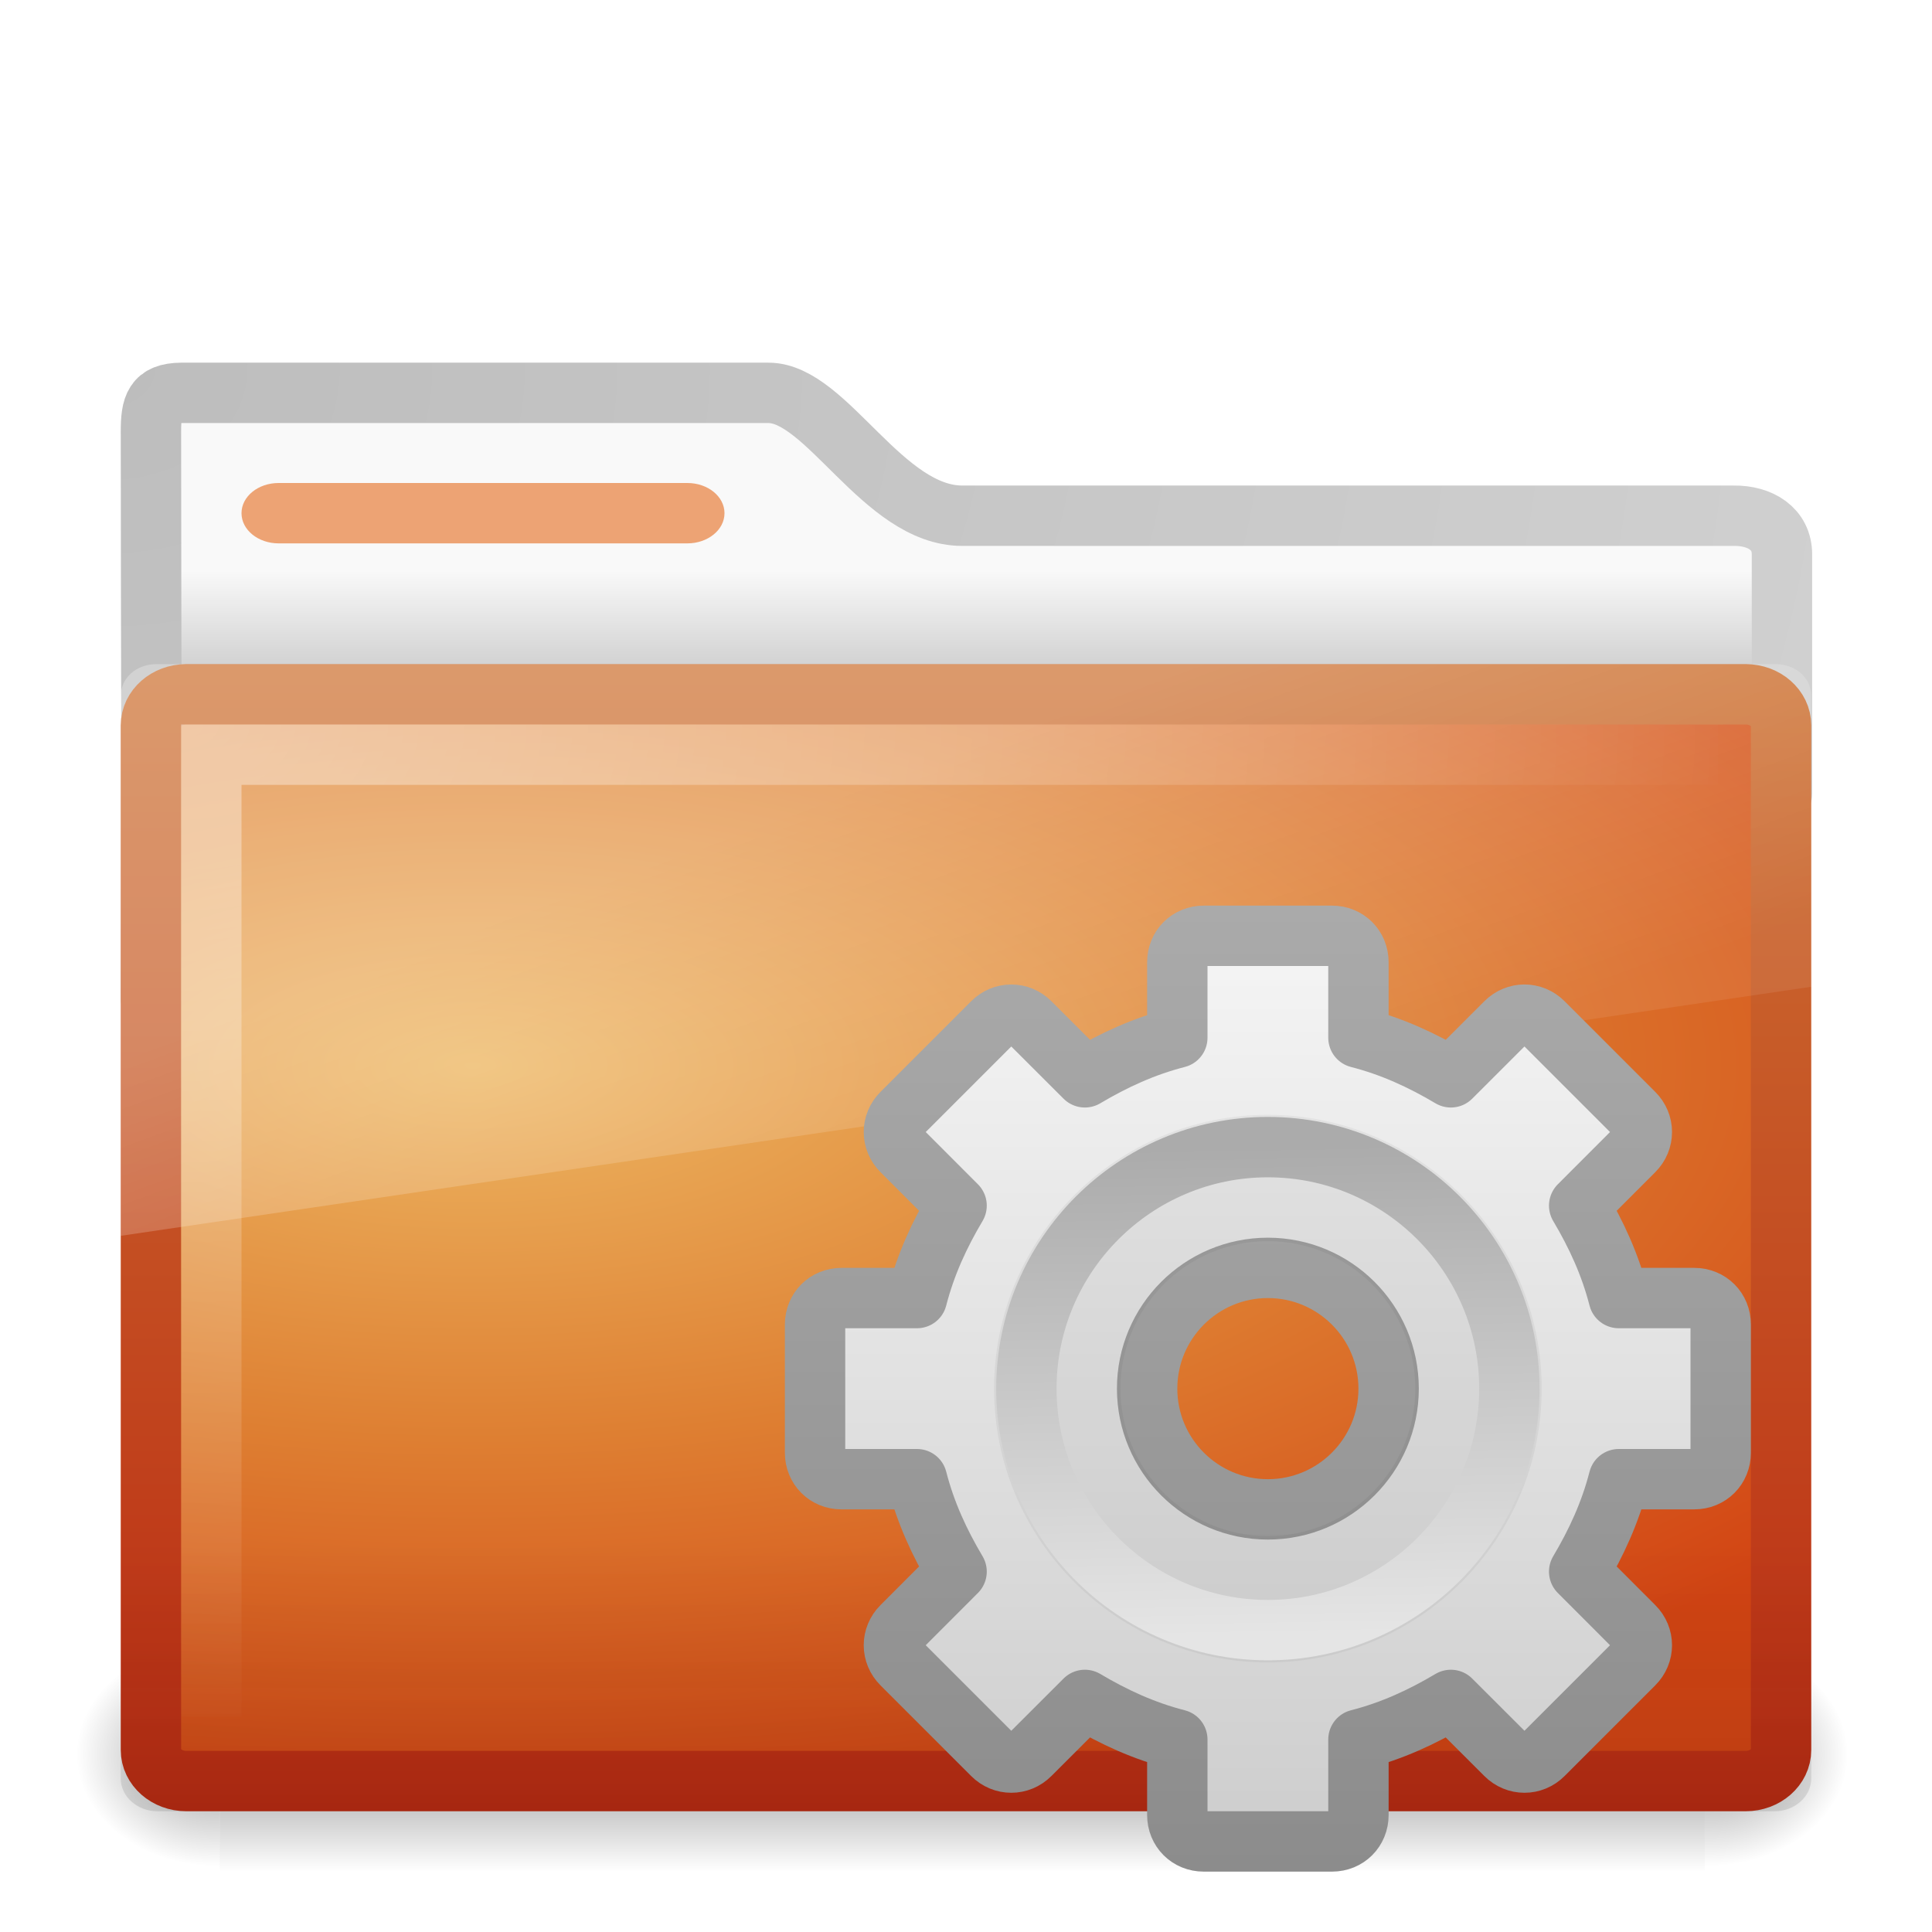
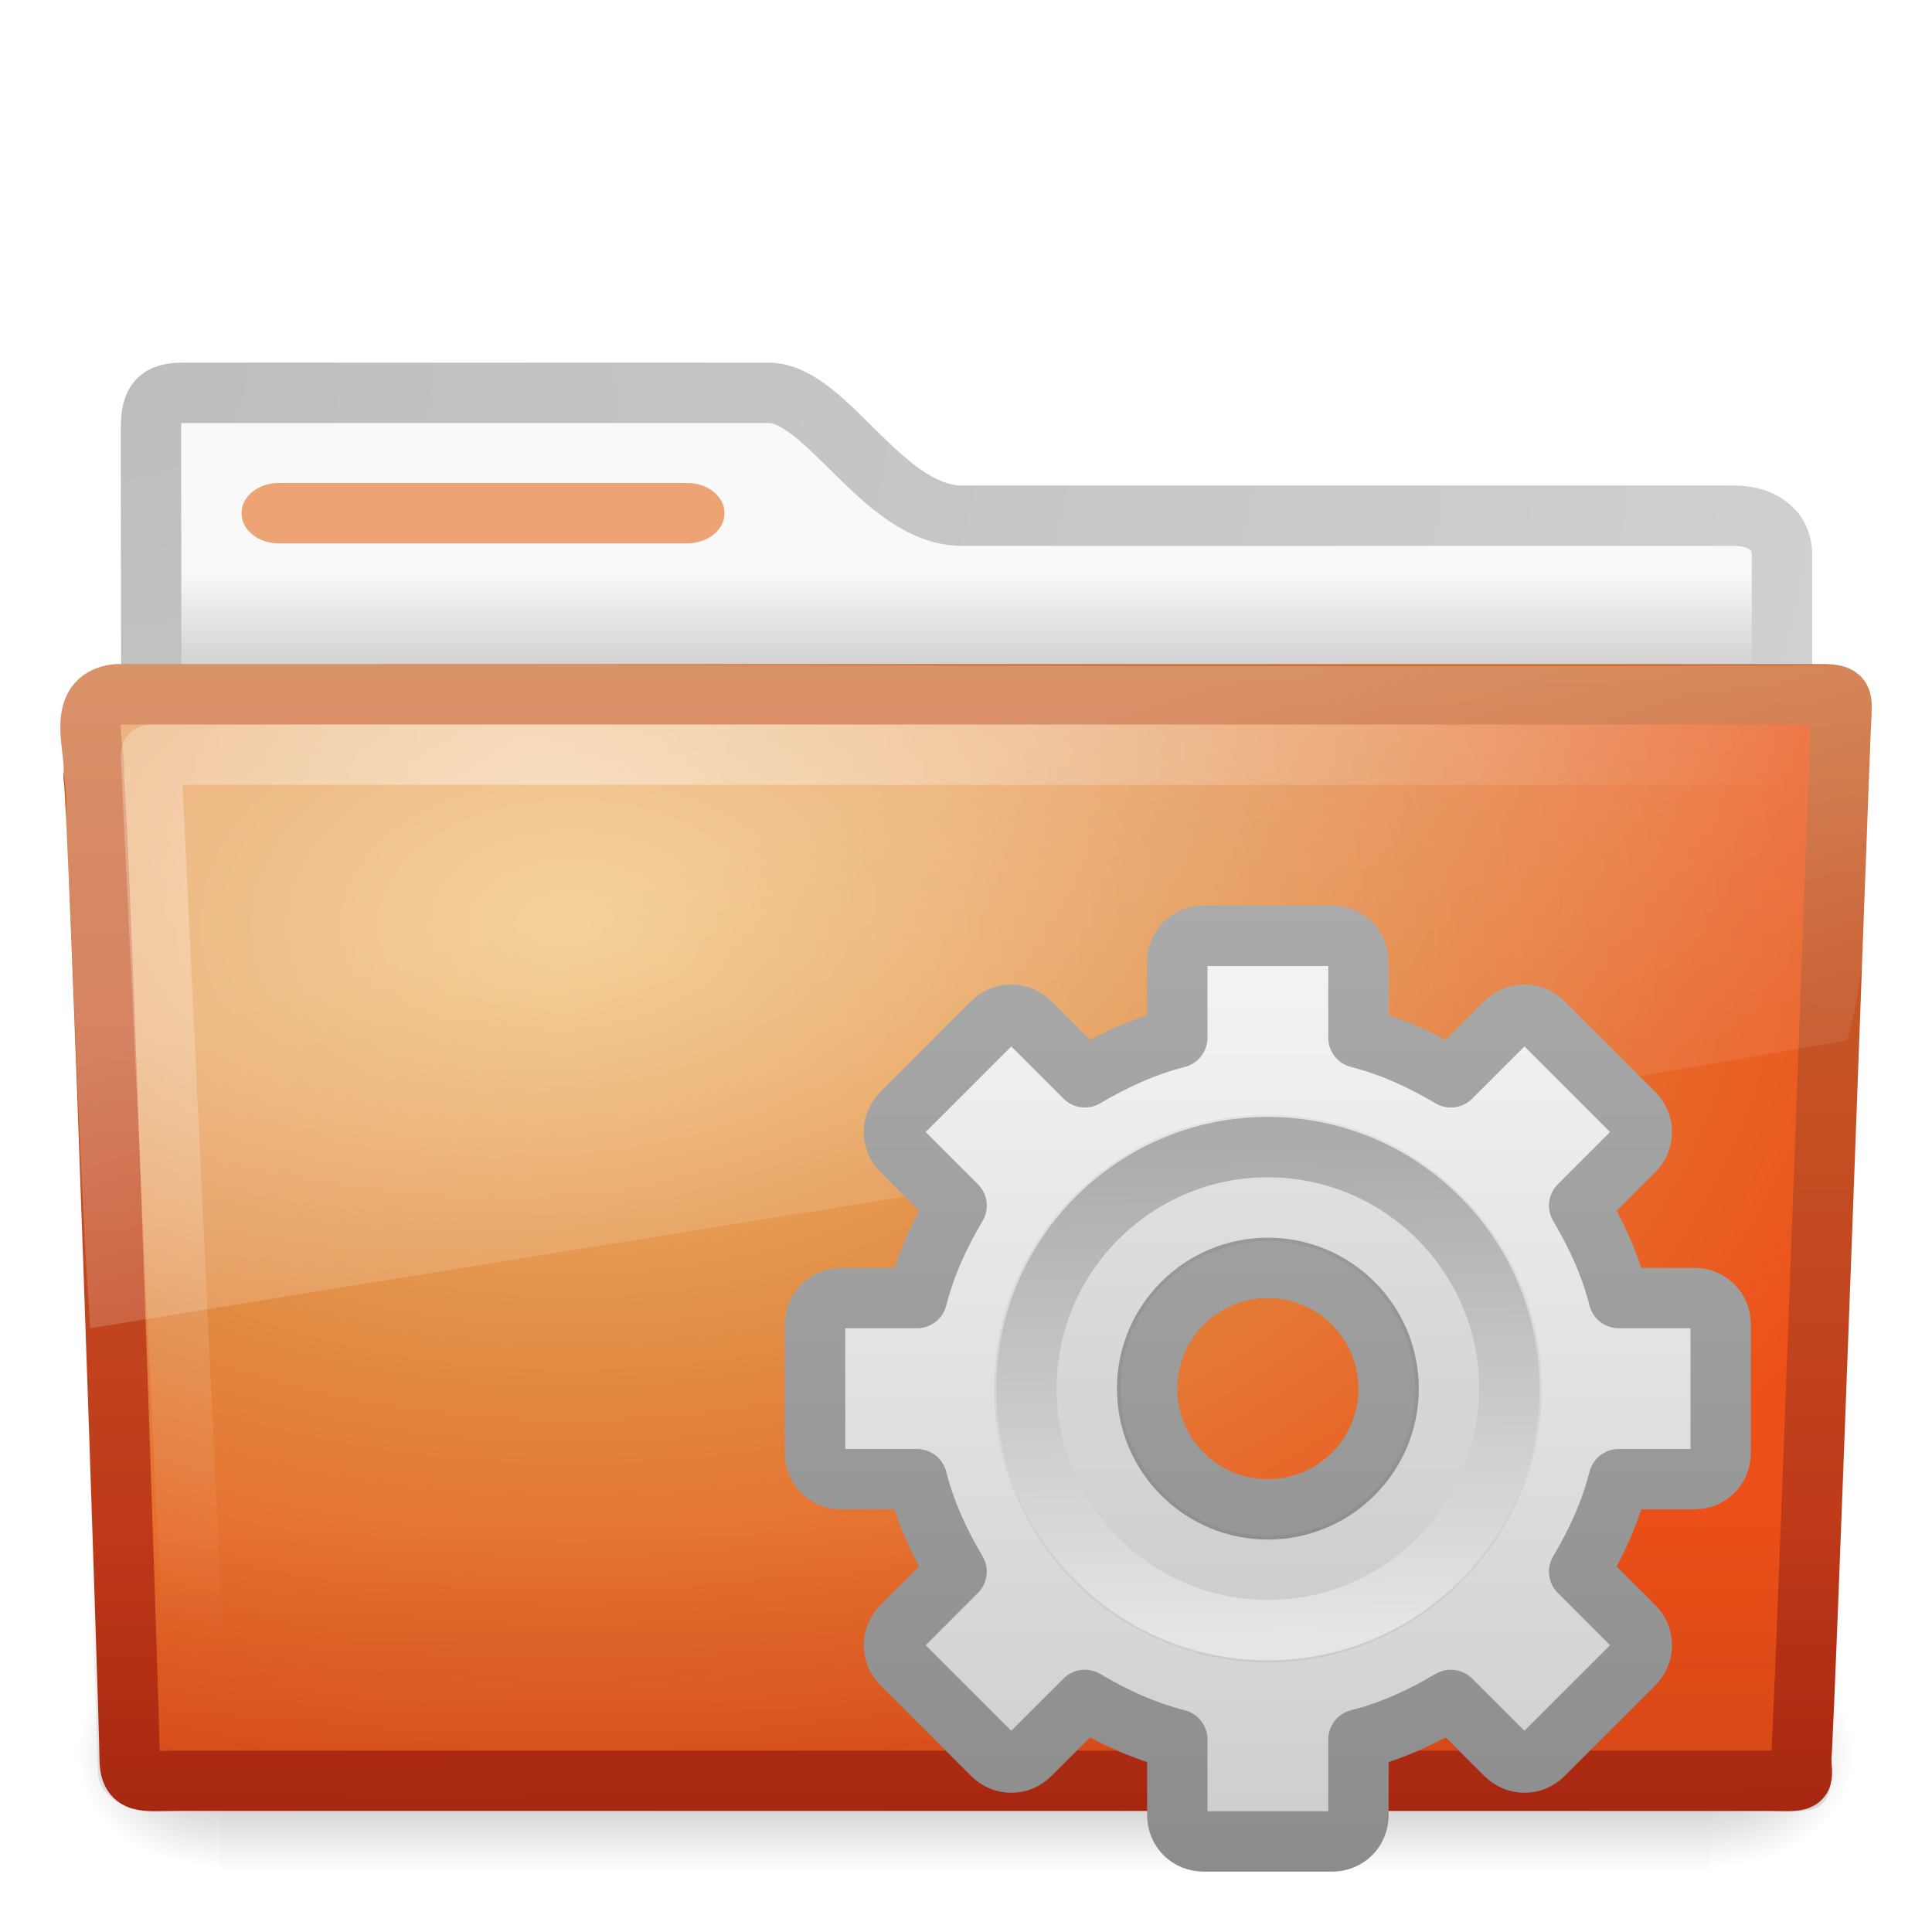
- <svg xmlns="http://www.w3.org/2000/svg" xmlns:xlink="http://www.w3.org/1999/xlink" version="1.0" width="32" height="32" id="svg3272">
-   <defs id="defs3274">
+ <svg xmlns="http://www.w3.org/2000/svg" xmlns:xlink="http://www.w3.org/1999/xlink" version="1.0" width="32" height="32" id="svg4188">
+   <defs id="defs4190">
    <linearGradient id="linearGradient5128">
      <stop id="stop5130" style="stop-color:#e5e5e5;stop-opacity:1" offset="0" />
      <stop id="stop5132" style="stop-color:#ababab;stop-opacity:1" offset="1" />
    </linearGradient>
    <linearGradient x1="86.133" y1="105.105" x2="84.639" y2="20.895" id="linearGradient3260" xlink:href="#linearGradient5128" gradientUnits="userSpaceOnUse" gradientTransform="matrix(9.614231e-2,0,0,9.614231e-2,1.846893,1.943036)" />
    <linearGradient id="linearGradient3397">
      <stop id="stop3399" style="stop-color:#aaaaaa;stop-opacity:1" offset="0" />
      <stop id="stop3401" style="stop-color:#8c8c8c;stop-opacity:1" offset="1" />
    </linearGradient>
    <linearGradient x1="21" y1="0" x2="21" y2="16.005" id="linearGradient3264" xlink:href="#linearGradient3397" gradientUnits="userSpaceOnUse" gradientTransform="translate(-17.05819,0)" />
    <linearGradient x1="63.999" y1="3.1" x2="63.999" y2="122.899" id="linearGradient3309" gradientUnits="userSpaceOnUse">
      <stop id="stop3311" style="stop-color:#f6f6f6;stop-opacity:1" offset="0" />
      <stop id="stop3313" style="stop-color:#cccccc;stop-opacity:1" offset="1" />
    </linearGradient>
    <linearGradient x1="25" y1="0" x2="25" y2="16" id="linearGradient3262" xlink:href="#linearGradient3309" gradientUnits="userSpaceOnUse" gradientTransform="translate(-17.05819,0)" />
-     <linearGradient x1="48.507" y1="33.545" x2="48.507" y2="25.541" id="linearGradient3428" xlink:href="#linearGradient6129-963-697-142-998-580-273" gradientUnits="userSpaceOnUse" gradientTransform="translate(-31,0)" />
-     <linearGradient x1="39.575" y1="15.077" x2="42.151" y2="22.113" id="linearGradient3418" xlink:href="#linearGradient8265-821-176-38-919-66-249" gradientUnits="userSpaceOnUse" gradientTransform="translate(-31,0)" />
-     <radialGradient cx="34" cy="7.493" r="12.976" fx="34" fy="7.493" id="radialGradient3403" xlink:href="#linearGradient6087-437-184-795-110-662-495" gradientUnits="userSpaceOnUse" gradientTransform="matrix(5.961647e-8,1.308036,-2,9.1154183e-8,17.9863,-32.47322)" />
-     <linearGradient x1="48.865" y1="30" x2="48.865" y2="11.201" id="linearGradient3375" xlink:href="#linearGradient3390-178-986-453" gradientUnits="userSpaceOnUse" gradientTransform="translate(-30.9589,0)" />
-     <radialGradient cx="39.539" cy="13.33" r="14" fx="39.539" fy="13.33" id="radialGradient3367" xlink:href="#linearGradient7012-661-145-733-759-865-745-661-970-94" gradientUnits="userSpaceOnUse" gradientTransform="matrix(-4.4437869e-8,0.883513,-2.086238,1.0226957e-7,35.64527,-17.28294)" />
-     <radialGradient cx="605.714" cy="486.648" r="117.143" fx="605.714" fy="486.648" id="radialGradient2589" xlink:href="#linearGradient5060-820" gradientUnits="userSpaceOnUse" gradientTransform="matrix(-3.212956e-2,0,0,3.705882e-2,23.36322,25.41246)" />
-     <radialGradient cx="605.714" cy="486.648" r="117.143" fx="605.714" fy="486.648" id="radialGradient2587" xlink:href="#linearGradient5060-179" gradientUnits="userSpaceOnUse" gradientTransform="matrix(3.212956e-2,0,0,3.705882e-2,24.63678,25.41246)" />
-     <linearGradient x1="302.857" y1="366.648" x2="302.857" y2="609.505" id="linearGradient2585" xlink:href="#linearGradient5048-585" gradientUnits="userSpaceOnUse" gradientTransform="matrix(8.284024e-2,0,0,3.705882e-2,-5.940829,25.41246)" />
-     <radialGradient cx="3" cy="5.017" r="21" fx="3" fy="5.017" id="radialGradient2583" xlink:href="#linearGradient3484" gradientUnits="userSpaceOnUse" gradientTransform="matrix(0,1.097498,-1.385592,0,8.756952,2.839947)" />
-     <linearGradient x1="62.989" y1="13.183" x2="62.989" y2="16.19" id="linearGradient2581" xlink:href="#linearGradient6404" gradientUnits="userSpaceOnUse" gradientTransform="matrix(0.6416766,0,0,0.6402049,-32.1501,1.010881)" />
-     <linearGradient id="linearGradient3484">
-       <stop id="stop3486" style="stop-color:#bdbdbd;stop-opacity:1" offset="0" />
-       <stop id="stop3488" style="stop-color:#d0d0d0;stop-opacity:1" offset="1" />
-     </linearGradient>
-     <radialGradient cx="3" cy="5.017" r="21" fx="3" fy="5.017" id="radialGradient2788" xlink:href="#linearGradient3484" gradientUnits="userSpaceOnUse" gradientTransform="matrix(-1.274898e-8,1.714292,-2.159331,-1.4599595e-8,12.80936,2.857001)" />
-     <linearGradient id="linearGradient6404">
-       <stop id="stop6406" style="stop-color:#f9f9f9;stop-opacity:1" offset="0" />
-       <stop id="stop6408" style="stop-color:#c9c9c9;stop-opacity:1" offset="1" />
-     </linearGradient>
-     <linearGradient x1="62.989" y1="13.183" x2="62.989" y2="16.19" id="linearGradient2786" xlink:href="#linearGradient6404" gradientUnits="userSpaceOnUse" gradientTransform="translate(-50.9409,0)" />
    <linearGradient id="linearGradient5060-820">
      <stop id="stop2681" style="stop-color:#000000;stop-opacity:1" offset="0" />
      <stop id="stop2683" style="stop-color:#000000;stop-opacity:0" offset="1" />
    </linearGradient>
-     <radialGradient cx="605.714" cy="486.648" r="117.143" fx="605.714" fy="486.648" id="radialGradient7600-312" xlink:href="#linearGradient5060-820" gradientUnits="userSpaceOnUse" gradientTransform="matrix(-3.212956e-2,0,0,3.705882e-2,23.36322,25.41246)" />
    <linearGradient id="linearGradient5060-179">
      <stop id="stop2675" style="stop-color:#000000;stop-opacity:1" offset="0" />
      <stop id="stop2677" style="stop-color:#000000;stop-opacity:0" offset="1" />
    </linearGradient>
-     <radialGradient cx="605.714" cy="486.648" r="117.143" fx="605.714" fy="486.648" id="radialGradient7598-526" xlink:href="#linearGradient5060-179" gradientUnits="userSpaceOnUse" gradientTransform="matrix(3.212956e-2,0,0,3.705882e-2,24.63678,25.41246)" />
    <linearGradient id="linearGradient5048-585">
      <stop id="stop2667" style="stop-color:#000000;stop-opacity:0" offset="0" />
      <stop id="stop2669" style="stop-color:#000000;stop-opacity:1" offset="0.5" />
      <stop id="stop2671" style="stop-color:#000000;stop-opacity:0" offset="1" />
    </linearGradient>
-     <linearGradient x1="302.857" y1="366.648" x2="302.857" y2="609.505" id="linearGradient7596-975" xlink:href="#linearGradient5048-585" gradientUnits="userSpaceOnUse" gradientTransform="matrix(8.284024e-2,0,0,3.705882e-2,-5.940829,25.41246)" />
+     <linearGradient id="linearGradient3484">
+       <stop id="stop3486" style="stop-color:#bdbdbd;stop-opacity:1" offset="0" />
+       <stop id="stop3488" style="stop-color:#d0d0d0;stop-opacity:1" offset="1" />
+     </linearGradient>
+     <linearGradient id="linearGradient6404">
+       <stop id="stop6406" style="stop-color:#f9f9f9;stop-opacity:1" offset="0" />
+       <stop id="stop6408" style="stop-color:#c9c9c9;stop-opacity:1" offset="1" />
+     </linearGradient>
    <linearGradient id="linearGradient3390-178-986-453">
      <stop id="stop3624" style="stop-color:#bb2b12;stop-opacity:1" offset="0" />
      <stop id="stop3626" style="stop-color:#cd7233;stop-opacity:1" offset="1" />
    </linearGradient>
-     <linearGradient x1="82.453" y1="45.114" x2="65.34" y2="15.944" id="linearGradient2779" xlink:href="#linearGradient3390-178-986-453" gradientUnits="userSpaceOnUse" gradientTransform="translate(-53.76539,-0.1141929)" />
    <linearGradient id="linearGradient7012-661-145-733-759-865-745-661-970-94">
-       <stop id="stop3618" style="stop-color:#edb763;stop-opacity:1" offset="0" />
-       <stop id="stop3270" style="stop-color:#de7f32;stop-opacity:1" offset="0.5" />
-       <stop id="stop3620" style="stop-color:#d24413;stop-opacity:1" offset="1" />
+       <stop id="stop3618" style="stop-color:#f0c178;stop-opacity:1" offset="0" />
+       <stop id="stop3270" style="stop-color:#e18941;stop-opacity:1" offset="0.5" />
+       <stop id="stop3620" style="stop-color:#ec4f18;stop-opacity:1" offset="1" />
    </linearGradient>
-     <radialGradient cx="63.969" cy="14.113" r="23.097" fx="63.969" fy="14.113" id="radialGradient2777" xlink:href="#linearGradient7012-661-145-733-759-865-745-661-970-94" gradientUnits="userSpaceOnUse" gradientTransform="matrix(1.564693,-9.5143002e-8,6.1772287e-8,1.015888,-86.21257,8.146117)" />
    <linearGradient id="linearGradient6129-963-697-142-998-580-273">
      <stop id="stop2661" style="stop-color:#0a0a0a;stop-opacity:0.498" offset="0" />
      <stop id="stop2663" style="stop-color:#0a0a0a;stop-opacity:0" offset="1" />
    </linearGradient>
-     <linearGradient x1="22.935" y1="49.629" x2="22.809" y2="36.658" id="linearGradient2774" xlink:href="#linearGradient6129-963-697-142-998-580-273" gradientUnits="userSpaceOnUse" gradientTransform="matrix(1.144692,0,0,0.9977536,-3.466141,1.098842)" />
    <linearGradient id="linearGradient6087-437-184-795-110-662-495">
      <stop id="stop2693" style="stop-color:#ffffff;stop-opacity:0.4" offset="0" />
      <stop id="stop2695" style="stop-color:#ffffff;stop-opacity:0" offset="1" />
    </linearGradient>
-     <radialGradient cx="7.265" cy="8.302" r="20.98" fx="7.265" fy="8.302" id="radialGradient2771" xlink:href="#linearGradient6087-437-184-795-110-662-495" gradientUnits="userSpaceOnUse" gradientTransform="matrix(0,1.207974,-1.627164,0,26.37175,8.266469)" />
    <linearGradient id="linearGradient8265-821-176-38-919-66-249">
      <stop id="stop2687" style="stop-color:#ffffff;stop-opacity:0.275" offset="0" />
      <stop id="stop2689" style="stop-color:#ffffff;stop-opacity:0.078" offset="1" />
    </linearGradient>
-     <linearGradient x1="11.566" y1="22.292" x2="15.215" y2="33.955" id="linearGradient2768" xlink:href="#linearGradient8265-821-176-38-919-66-249" gradientUnits="userSpaceOnUse" />
+     <linearGradient x1="302.857" y1="366.648" x2="302.857" y2="609.505" id="linearGradient2457" xlink:href="#linearGradient5048-585" gradientUnits="userSpaceOnUse" gradientTransform="matrix(5.1142824e-2,0,0,1.5915752e-2,-2.489957,22.29927)" />
+     <radialGradient cx="605.714" cy="486.648" r="117.143" fx="605.714" fy="486.648" id="radialGradient2459" xlink:href="#linearGradient5060-179" gradientUnits="userSpaceOnUse" gradientTransform="matrix(1.9835731e-2,0,0,1.5915752e-2,16.38765,22.29927)" />
+     <radialGradient cx="605.714" cy="486.648" r="117.143" fx="605.714" fy="486.648" id="radialGradient2461" xlink:href="#linearGradient5060-820" gradientUnits="userSpaceOnUse" gradientTransform="matrix(-1.9835727e-2,0,0,1.5915752e-2,15.60139,22.29927)" />
+     <linearGradient x1="11.566" y1="22.292" x2="15.215" y2="33.955" id="linearGradient2479" xlink:href="#linearGradient8265-821-176-38-919-66-249" gradientUnits="userSpaceOnUse" gradientTransform="matrix(0.6515346,0,0,0.6760494,0.3603499,0.1849652)" />
+     <radialGradient cx="7.265" cy="8.302" r="20.98" fx="7.265" fy="8.302" id="radialGradient2482" xlink:href="#linearGradient6087-437-184-795-110-662-495" gradientUnits="userSpaceOnUse" gradientTransform="matrix(0,0.7386341,-0.9984871,0,17.14857,6.854018)" />
+     <linearGradient x1="22.935" y1="49.629" x2="22.809" y2="36.658" id="linearGradient2485" xlink:href="#linearGradient6129-963-697-142-998-580-273" gradientUnits="userSpaceOnUse" gradientTransform="matrix(0.7467531,0,0,0.6554922,-1.922076,1.167618)" />
+     <radialGradient cx="63.969" cy="14.113" r="23.097" fx="63.969" fy="14.113" id="radialGradient2488" xlink:href="#linearGradient7012-661-145-733-759-865-745-661-970-94" gradientUnits="userSpaceOnUse" gradientTransform="matrix(1.007989,-6.1246211e-8,3.9794263e-8,0.6539555,-55.00541,6.106154)" />
+     <linearGradient x1="82.453" y1="45.114" x2="82.453" y2="10.826" id="linearGradient2490" xlink:href="#linearGradient3390-178-986-453" gradientUnits="userSpaceOnUse" gradientTransform="matrix(0.644209,0,0,0.643728,-34.10265,0.7887616)" />
+     <linearGradient x1="62.989" y1="13.183" x2="62.989" y2="16.19" id="linearGradient2494" xlink:href="#linearGradient6404" gradientUnits="userSpaceOnUse" gradientTransform="matrix(0.6416766,0,0,0.6402049,-32.1501,1.010881)" />
+     <radialGradient cx="3" cy="5.017" r="21" fx="3" fy="5.017" id="radialGradient2496" xlink:href="#linearGradient3484" gradientUnits="userSpaceOnUse" gradientTransform="matrix(0,1.097498,-1.385592,0,8.756952,2.839947)" />
  </defs>
-   <g id="g2880">
-     <path d="M 3,6.507 C 2.557,6.512 2.5,6.726 2.5,7.148 C 2.5,10.678 2.521,13.328 2.5,16.536 C 3.421,16.536 29.515,14.168 29.515,13.148 L 29.515,9.182 C 29.515,8.761 29.159,8.537 28.716,8.542 L 15.938,8.542 C 14.624,8.542 13.693,6.507 12.729,6.507 L 3,6.507 z" id="path2882" style="fill:url(#linearGradient2581);fill-opacity:1;stroke:url(#radialGradient2583);stroke-width:1;stroke-linecap:round;stroke-linejoin:round;stroke-miterlimit:4;stroke-dasharray:none;stroke-opacity:1;display:inline" />
-     <g transform="matrix(0.61494,0,0,0.4268033,1.179162,10.51344)" id="g2884" style="opacity:0.4">
-       <rect width="40" height="9" x="4" y="39" id="rect2886" style="fill:url(#linearGradient2585);fill-opacity:1;fill-rule:nonzero;stroke:none;stroke-width:1;marker:none;visibility:visible;display:inline;overflow:visible" />
-       <path d="M 44,39 C 44,39 44,48 44,48 C 45.655,48.017 48,45.983 48,43.499 C 48,41.015 46.154,39 44,39 z" id="path2888" style="fill:url(#radialGradient2587);fill-opacity:1;fill-rule:nonzero;stroke:none;stroke-width:1;marker:none;visibility:visible;display:inline;overflow:visible" />
-       <path d="M 4,39 C 4,39 4,48 4,48 C 2.345,48.017 0,45.983 0,43.499 C 0,41.015 1.846,39 4,39 z" id="path2890" style="fill:url(#radialGradient2589);fill-opacity:1;fill-rule:nonzero;stroke:none;stroke-width:1;marker:none;visibility:visible;display:inline;overflow:visible" />
-     </g>
-     <rect width="8" height="1" rx="0.615" ry="0.5" x="4" y="8" id="rect2892" style="fill:#eda374;fill-opacity:1;fill-rule:nonzero;stroke:none;stroke-width:1;marker:none;visibility:visible;display:block;overflow:visible;enable-background:accumulate" />
-     <rect width="27" height="18" rx="0.587" ry="0.515" x="2.5" y="11.5" id="rect2593" style="opacity:1;fill:url(#radialGradient3367);fill-opacity:1;stroke:url(#linearGradient3375);stroke-width:1;stroke-opacity:1" />
-     <path d="M 3.5,28.438 L 3.5,12.5 L 28.452,12.5" id="path3379" style="opacity:1;fill:none;fill-rule:evenodd;stroke:url(#radialGradient3403);stroke-width:1px;stroke-linecap:butt;stroke-linejoin:miter;stroke-opacity:1" />
-     <path d="M 2.594,11 C 2.256,11 2,11.23 2,11.531 L 2,20.469 L 30,16.344 L 30,11.531 C 30,11.23 29.744,11 29.406,11 L 2.594,11 z" id="rect3405" style="opacity:1;fill:url(#linearGradient3418);fill-opacity:1;stroke:none;stroke-width:1;stroke-opacity:1" />
-     <rect width="28" height="19" rx="0.609" ry="0.543" x="2" y="11" id="rect3420" style="opacity:0.4;fill:url(#linearGradient3428);fill-opacity:1;stroke:none;stroke-width:1;stroke-opacity:1" />
+   <g transform="translate(0,-1.000001)" id="g2458">
+     <rect width="24.695" height="3.865" x="3.647" y="28.135" id="rect2925" style="opacity:0.3;fill:url(#linearGradient2457);fill-opacity:1;fill-rule:nonzero;stroke:none;stroke-width:1;stroke-linecap:round;stroke-linejoin:miter;marker:none;marker-start:none;marker-mid:none;marker-end:none;stroke-miterlimit:4;stroke-dasharray:none;stroke-dashoffset:0;stroke-opacity:1;visibility:visible;display:inline;overflow:visible" />
+     <path d="M 28.342,28.135 C 28.342,28.135 28.342,32 28.342,32 C 29.363,32.007 30.811,31.134 30.811,30.067 C 30.811,29 29.671,28.135 28.342,28.135 z" id="path2927" style="opacity:0.3;fill:url(#radialGradient2459);fill-opacity:1;fill-rule:nonzero;stroke:none;stroke-width:1;stroke-linecap:round;stroke-linejoin:miter;marker:none;marker-start:none;marker-mid:none;marker-end:none;stroke-miterlimit:4;stroke-dasharray:none;stroke-dashoffset:0;stroke-opacity:1;visibility:visible;display:inline;overflow:visible" />
+     <path d="M 3.647,28.135 C 3.647,28.135 3.647,32 3.647,32 C 2.626,32.007 1.178,31.134 1.178,30.067 C 1.178,29 2.318,28.135 3.647,28.135 z" id="path2929" style="opacity:0.3;fill:url(#radialGradient2461);fill-opacity:1;fill-rule:nonzero;stroke:none;stroke-width:1;stroke-linecap:round;stroke-linejoin:miter;marker:none;marker-start:none;marker-mid:none;marker-end:none;stroke-miterlimit:4;stroke-dasharray:none;stroke-dashoffset:0;stroke-opacity:1;visibility:visible;display:inline;overflow:visible" />
  </g>
+   <path d="M 3,6.507 C 2.557,6.512 2.5,6.726 2.5,7.148 C 2.5,10.678 2.521,13.328 2.5,16.536 C 3.421,16.536 29.515,14.168 29.515,13.148 L 29.515,9.182 C 29.515,8.761 29.159,8.537 28.716,8.542 L 15.938,8.542 C 14.624,8.542 13.693,6.507 12.729,6.507 L 3,6.507 z" id="path2882" style="fill:url(#linearGradient2494);fill-opacity:1;stroke:url(#radialGradient2496);stroke-width:1;stroke-linecap:round;stroke-linejoin:round;stroke-miterlimit:4;stroke-dasharray:none;stroke-opacity:1;display:inline" />
+   <rect width="8" height="1" rx="0.615" ry="0.5" x="4" y="8" id="rect2892" style="fill:#eda374;fill-opacity:1;fill-rule:nonzero;stroke:none;stroke-width:1;marker:none;visibility:visible;display:block;overflow:visible;enable-background:accumulate" />
+   <path d="M 1.927,11.5 C 1.236,11.58 1.605,12.403 1.55,12.865 C 1.63,13.164 2.147,28.583 2.147,29.113 C 2.147,29.573 2.374,29.495 2.949,29.495 C 11.448,29.495 20.847,29.495 29.346,29.495 C 29.965,29.509 29.834,29.502 29.834,29.106 C 29.879,28.903 30.474,12.127 30.497,11.862 C 30.497,11.583 30.555,11.5 30.192,11.5 C 21.115,11.5 11.003,11.5 1.927,11.5 z" id="path2931" style="fill:url(#radialGradient2488);fill-opacity:1;stroke:url(#linearGradient2490);stroke-width:1;stroke-linecap:round;stroke-linejoin:round;stroke-miterlimit:4;stroke-dashoffset:0;stroke-opacity:1" />
+   <path d="M 1.682,11 L 30.318,11 C 30.732,11 31,11.292 31,11.656 L 30.326,29.368 C 30.336,29.827 30.19,30.009 29.709,30 L 2.453,29.988 C 2.04,29.988 1.622,29.717 1.622,29.354 L 1,11.655 C 1,11.292 1.268,11 1.682,11 z" id="path2933" style="opacity:0.4;fill:url(#linearGradient2485);fill-opacity:1;stroke:none;stroke-width:1;stroke-linecap:round;stroke-linejoin:round;stroke-miterlimit:4;stroke-dashoffset:0;stroke-opacity:1" />
+   <path d="M 29.5,12.5 C 21.197,12.5 10.803,12.5 2.5,12.5 C 2.737,17.5 2.973,22.5 3.21,27.5" id="path2935" style="fill:none;fill-rule:evenodd;stroke:url(#radialGradient2482);stroke-width:1;stroke-linecap:round;stroke-linejoin:round;stroke-miterlimit:4;stroke-dasharray:none;stroke-opacity:1" />
+   <path d="M 30.406,11.017 C 20.926,11.067 11.205,10.987 1.725,11.002 C 0.547,11.28 1.181,12.669 1.091,13.551 C 1.236,16.366 1.301,19.193 1.495,22 C 11.269,20.403 20.993,18.885 30.596,17.234 C 31.104,15.485 30.968,12.329 30.994,11.69 C 31.045,11.233 30.749,11.01 30.406,11.017 z" id="path2937" style="fill:url(#linearGradient2479);fill-opacity:1;stroke:none;stroke-width:1;stroke-linecap:round;stroke-linejoin:round;stroke-miterlimit:4;stroke-dashoffset:0;stroke-opacity:1" />
  <g transform="translate(13,15)" id="g2467">
    <g id="g2479">
      <path d="M 6.938,0.5 C 6.689,0.5 6.5,0.689 6.5,0.938 L 6.5,2.188 C 5.946,2.33 5.449,2.559 4.969,2.844 L 4.062,1.938 C 3.887,1.762 3.613,1.762 3.438,1.938 L 1.938,3.438 C 1.762,3.613 1.762,3.887 1.938,4.062 L 2.844,4.969 C 2.559,5.449 2.33,5.946 2.188,6.5 L 0.938,6.5 C 0.689,6.5 0.5,6.689 0.5,6.938 L 0.5,9.062 C 0.5,9.311 0.689,9.5 0.938,9.5 L 2.188,9.5 C 2.33,10.054 2.559,10.551 2.844,11.031 L 1.938,11.938 C 1.762,12.113 1.762,12.387 1.938,12.562 L 3.438,14.062 C 3.613,14.238 3.887,14.238 4.062,14.062 L 4.969,13.156 C 5.449,13.441 5.946,13.67 6.5,13.812 L 6.5,15.062 C 6.5,15.311 6.689,15.5 6.938,15.5 L 9.062,15.5 C 9.311,15.5 9.5,15.311 9.5,15.062 L 9.5,13.812 C 10.054,13.67 10.551,13.441 11.031,13.156 L 11.938,14.062 C 12.113,14.238 12.387,14.238 12.562,14.062 L 14.062,12.562 C 14.238,12.387 14.238,12.113 14.062,11.938 L 13.156,11.031 C 13.441,10.551 13.67,10.054 13.812,9.5 L 15.062,9.5 C 15.311,9.5 15.5,9.311 15.5,9.062 L 15.5,6.938 C 15.5,6.689 15.311,6.5 15.062,6.5 L 13.812,6.5 C 13.67,5.946 13.441,5.449 13.156,4.969 L 14.062,4.062 C 14.238,3.887 14.238,3.613 14.062,3.438 L 12.562,1.938 C 12.387,1.762 12.113,1.762 11.938,1.938 L 11.031,2.844 C 10.551,2.559 10.054,2.33 9.5,2.188 L 9.5,0.938 C 9.5,0.689 9.311,0.5 9.062,0.5 L 6.938,0.5 L 6.938,0.5 z M 8,6 C 9.104,6 10,6.896 10,8 C 10,9.104 9.104,10 8,10 C 6.896,10 6,9.104 6,8 C 6,6.896 6.896,6 8,6 z" id="path2426" style="fill:url(#linearGradient3262);fill-opacity:1;fill-rule:nonzero;stroke:url(#linearGradient3264);stroke-width:1;stroke-linecap:butt;stroke-linejoin:round;marker:none;stroke-miterlimit:4;stroke-dasharray:none;stroke-dashoffset:0;stroke-opacity:1;visibility:visible;display:block;overflow:visible;enable-background:accumulate" />
      <path d="M 8,3.465 C 5.499,3.465 3.465,5.499 3.465,8 C 3.465,10.501 5.499,12.535 8,12.535 C 10.501,12.535 12.535,10.501 12.535,8 C 12.535,5.499 10.501,3.465 8,3.465 z M 8,5.558 C 9.348,5.558 10.442,6.652 10.442,8 C 10.442,9.348 9.348,10.442 8,10.442 C 6.652,10.442 5.558,9.348 5.558,8 C 5.558,6.652 6.652,5.558 8,5.558 z" id="path3315" style="opacity:0.05;fill:#000000;fill-opacity:1;stroke:none" />
      <path d="M 8,4 C 5.794,4 4,5.794 4,8 C 4,10.206 5.794,12 8,12 C 10.206,12 12,10.206 12,8 C 12,5.794 10.206,4 8,4 z" id="path28" style="fill:none;stroke:url(#linearGradient3260);stroke-width:1;stroke-miterlimit:4;stroke-dasharray:none" />
    </g>
  </g>
</svg>
